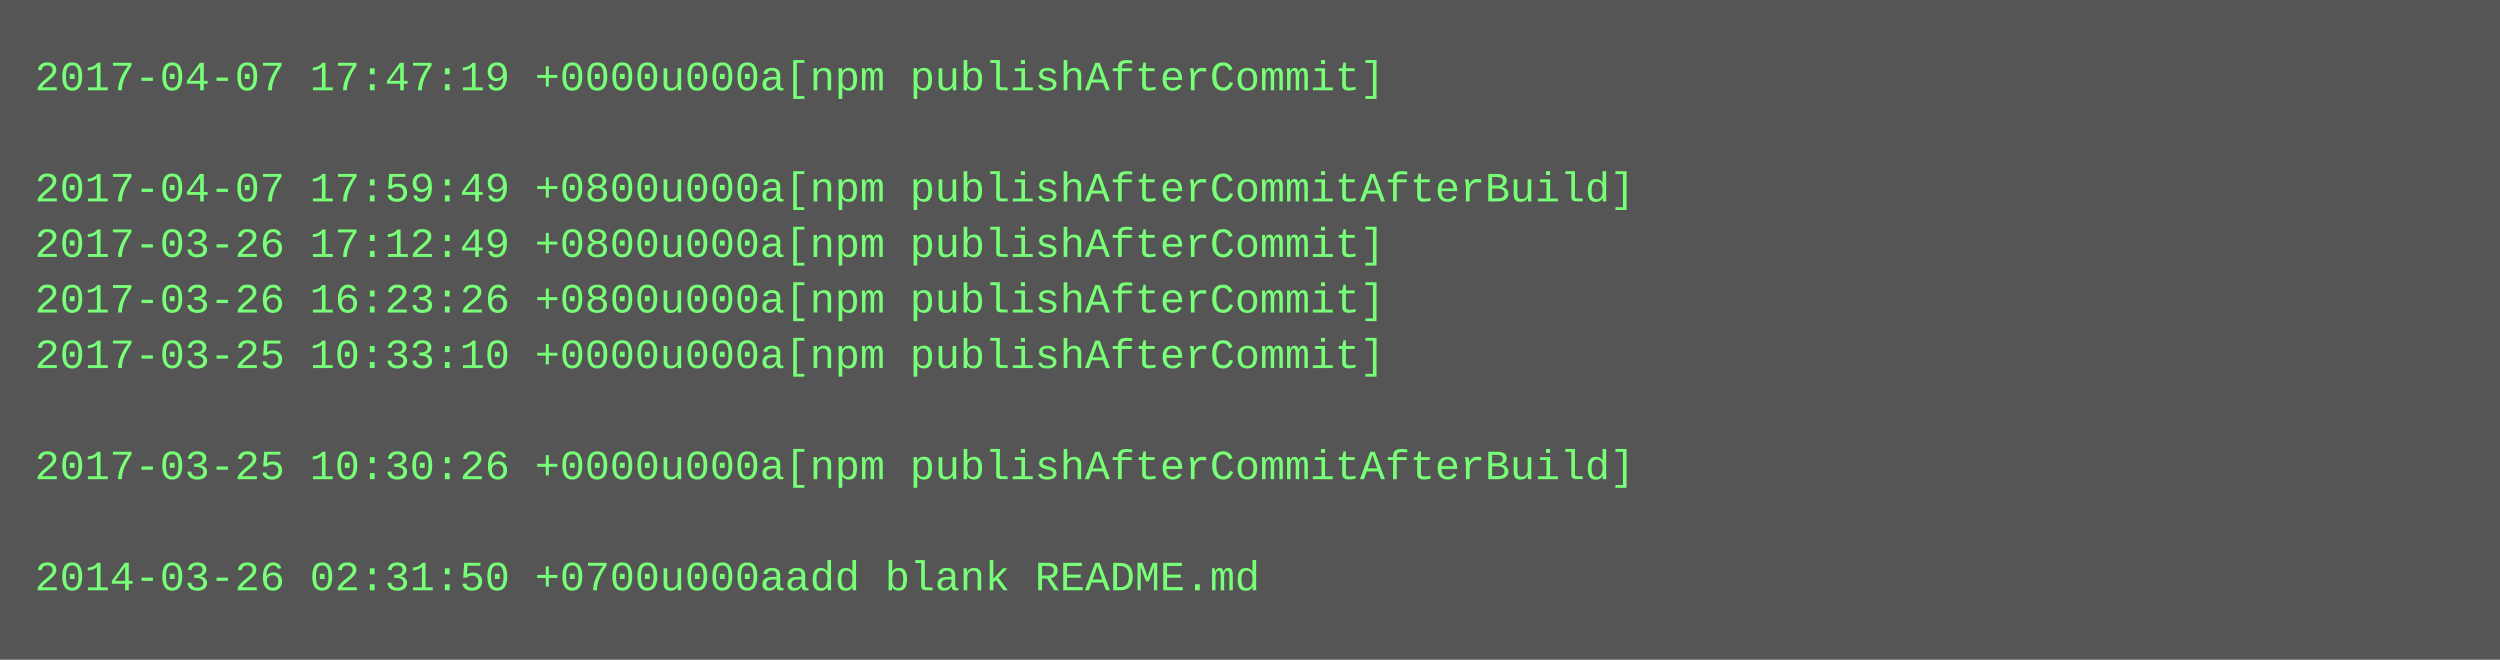
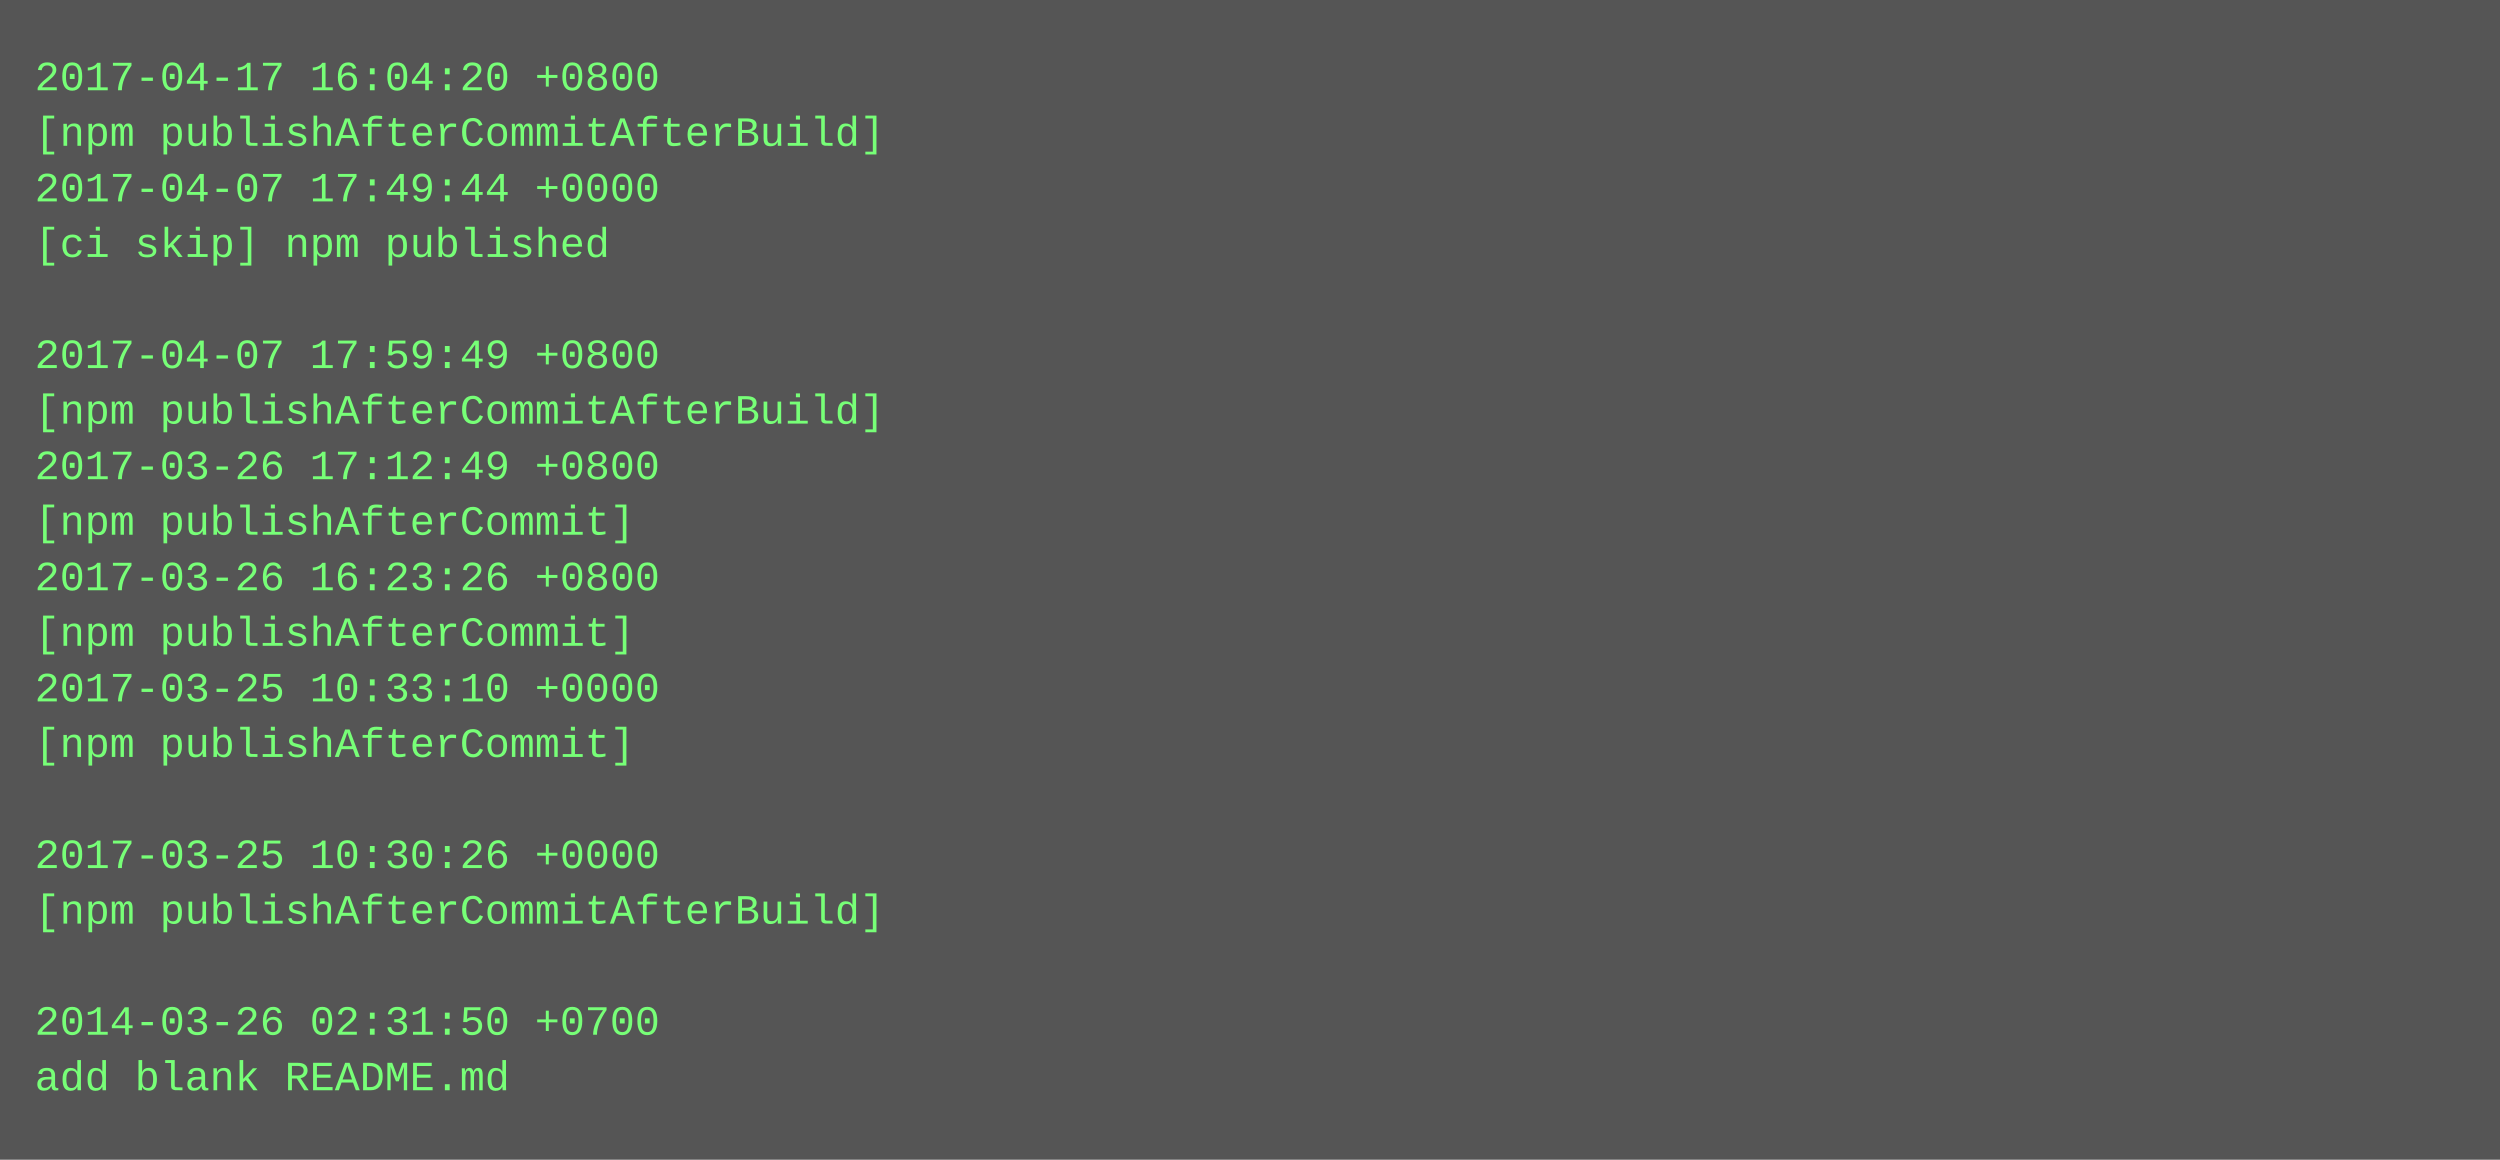
- <svg xmlns="http://www.w3.org/2000/svg" height="190" width="720">
-   <rect height="190" fill="#555" width="720" />
+ <svg xmlns="http://www.w3.org/2000/svg" height="334" width="720">
+   <rect height="334" fill="#555" width="720" />
  <text fill="#7f7" font-family="Courier New" font-size="12" xml:space="preserve">
-     <tspan x="10" y="26">2017-04-07 17:47:19 +0000u000a[npm publishAfterCommit]</tspan>
-     <tspan x="10" y="42" />
-     <tspan x="10" y="58">2017-04-07 17:59:49 +0800u000a[npm publishAfterCommitAfterBuild]</tspan>
-     <tspan x="10" y="74">2017-03-26 17:12:49 +0800u000a[npm publishAfterCommit]</tspan>
-     <tspan x="10" y="90">2017-03-26 16:23:26 +0800u000a[npm publishAfterCommit]</tspan>
-     <tspan x="10" y="106">2017-03-25 10:33:10 +0000u000a[npm publishAfterCommit]</tspan>
-     <tspan x="10" y="122" />
-     <tspan x="10" y="138">2017-03-25 10:30:26 +0000u000a[npm publishAfterCommitAfterBuild]</tspan>
-     <tspan x="10" y="154" />
-     <tspan x="10" y="170">2014-03-26 02:31:50 +0700u000aadd blank README.md</tspan>
+     <tspan x="10" y="26">2017-04-17 16:04:20 +0800</tspan>
+     <tspan x="10" y="42">[npm publishAfterCommitAfterBuild]</tspan>
+     <tspan x="10" y="58">2017-04-07 17:49:44 +0000</tspan>
+     <tspan x="10" y="74">[ci skip] npm published</tspan>
+     <tspan x="10" y="90" />
+     <tspan x="10" y="106">2017-04-07 17:59:49 +0800</tspan>
+     <tspan x="10" y="122">[npm publishAfterCommitAfterBuild]</tspan>
+     <tspan x="10" y="138">2017-03-26 17:12:49 +0800</tspan>
+     <tspan x="10" y="154">[npm publishAfterCommit]</tspan>
+     <tspan x="10" y="170">2017-03-26 16:23:26 +0800</tspan>
+     <tspan x="10" y="186">[npm publishAfterCommit]</tspan>
+     <tspan x="10" y="202">2017-03-25 10:33:10 +0000</tspan>
+     <tspan x="10" y="218">[npm publishAfterCommit]</tspan>
+     <tspan x="10" y="234" />
+     <tspan x="10" y="250">2017-03-25 10:30:26 +0000</tspan>
+     <tspan x="10" y="266">[npm publishAfterCommitAfterBuild]</tspan>
+     <tspan x="10" y="282" />
+     <tspan x="10" y="298">2014-03-26 02:31:50 +0700</tspan>
+     <tspan x="10" y="314">add blank README.md</tspan>
  </text>
</svg>
